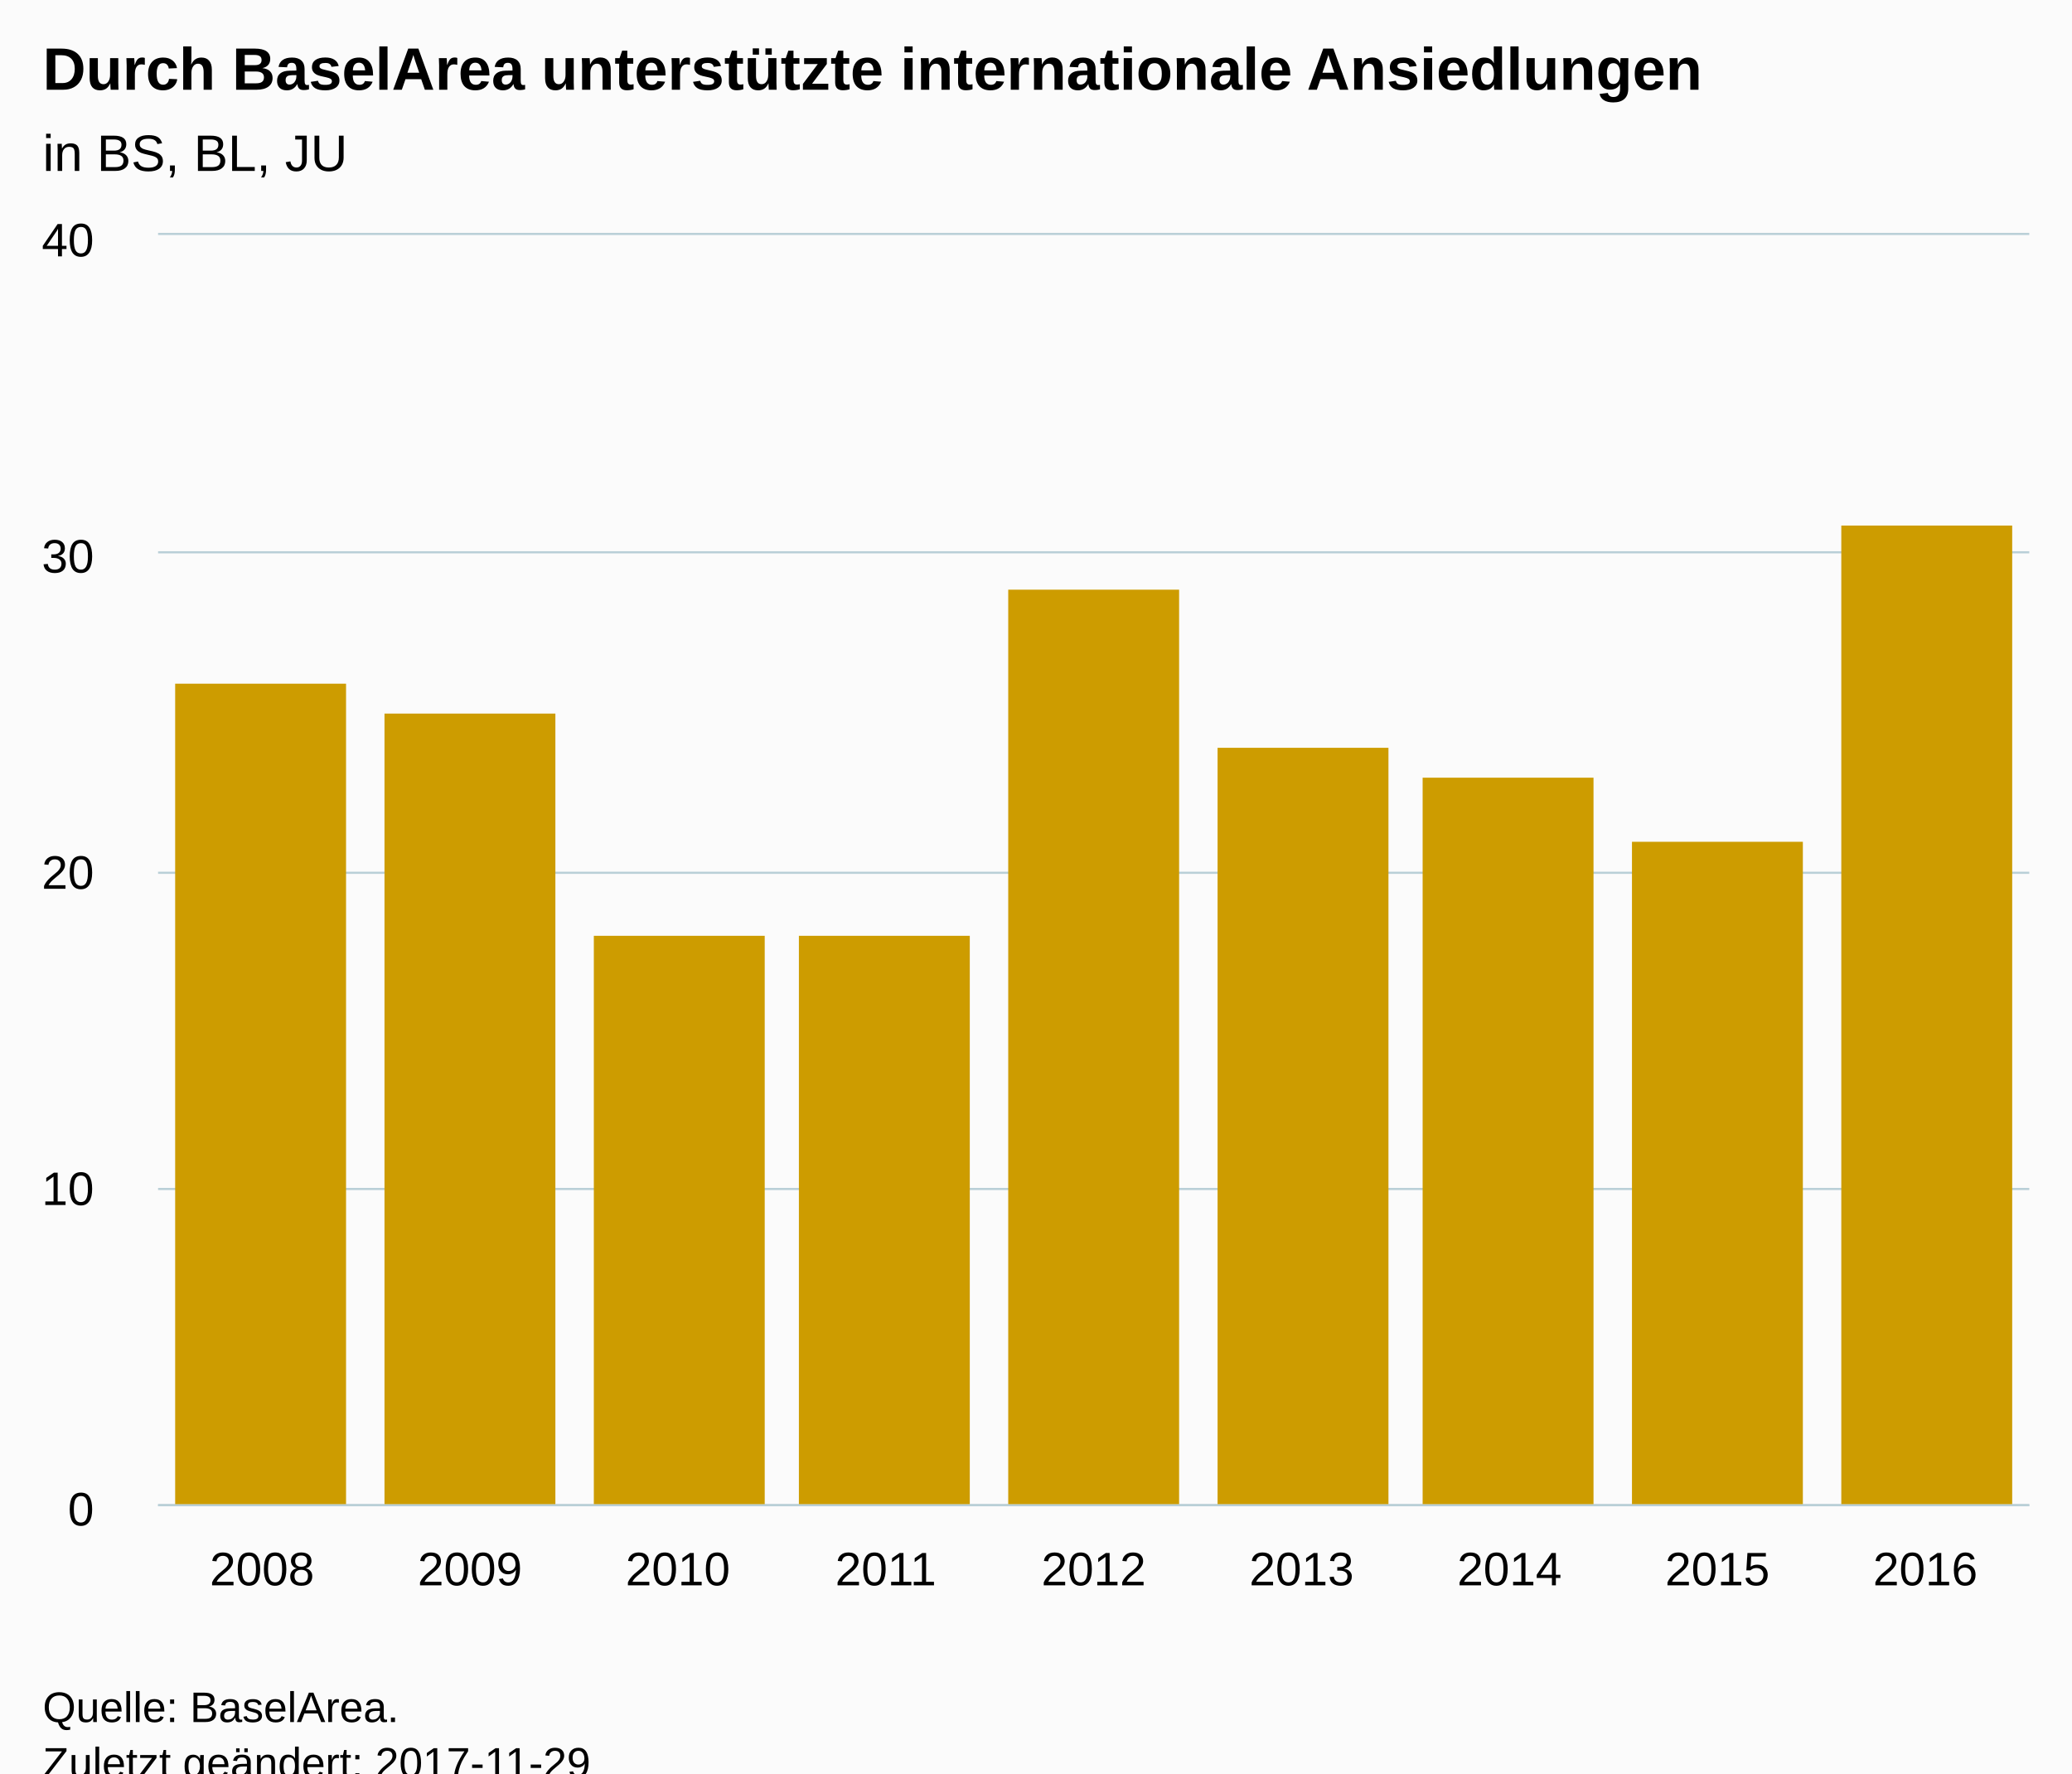
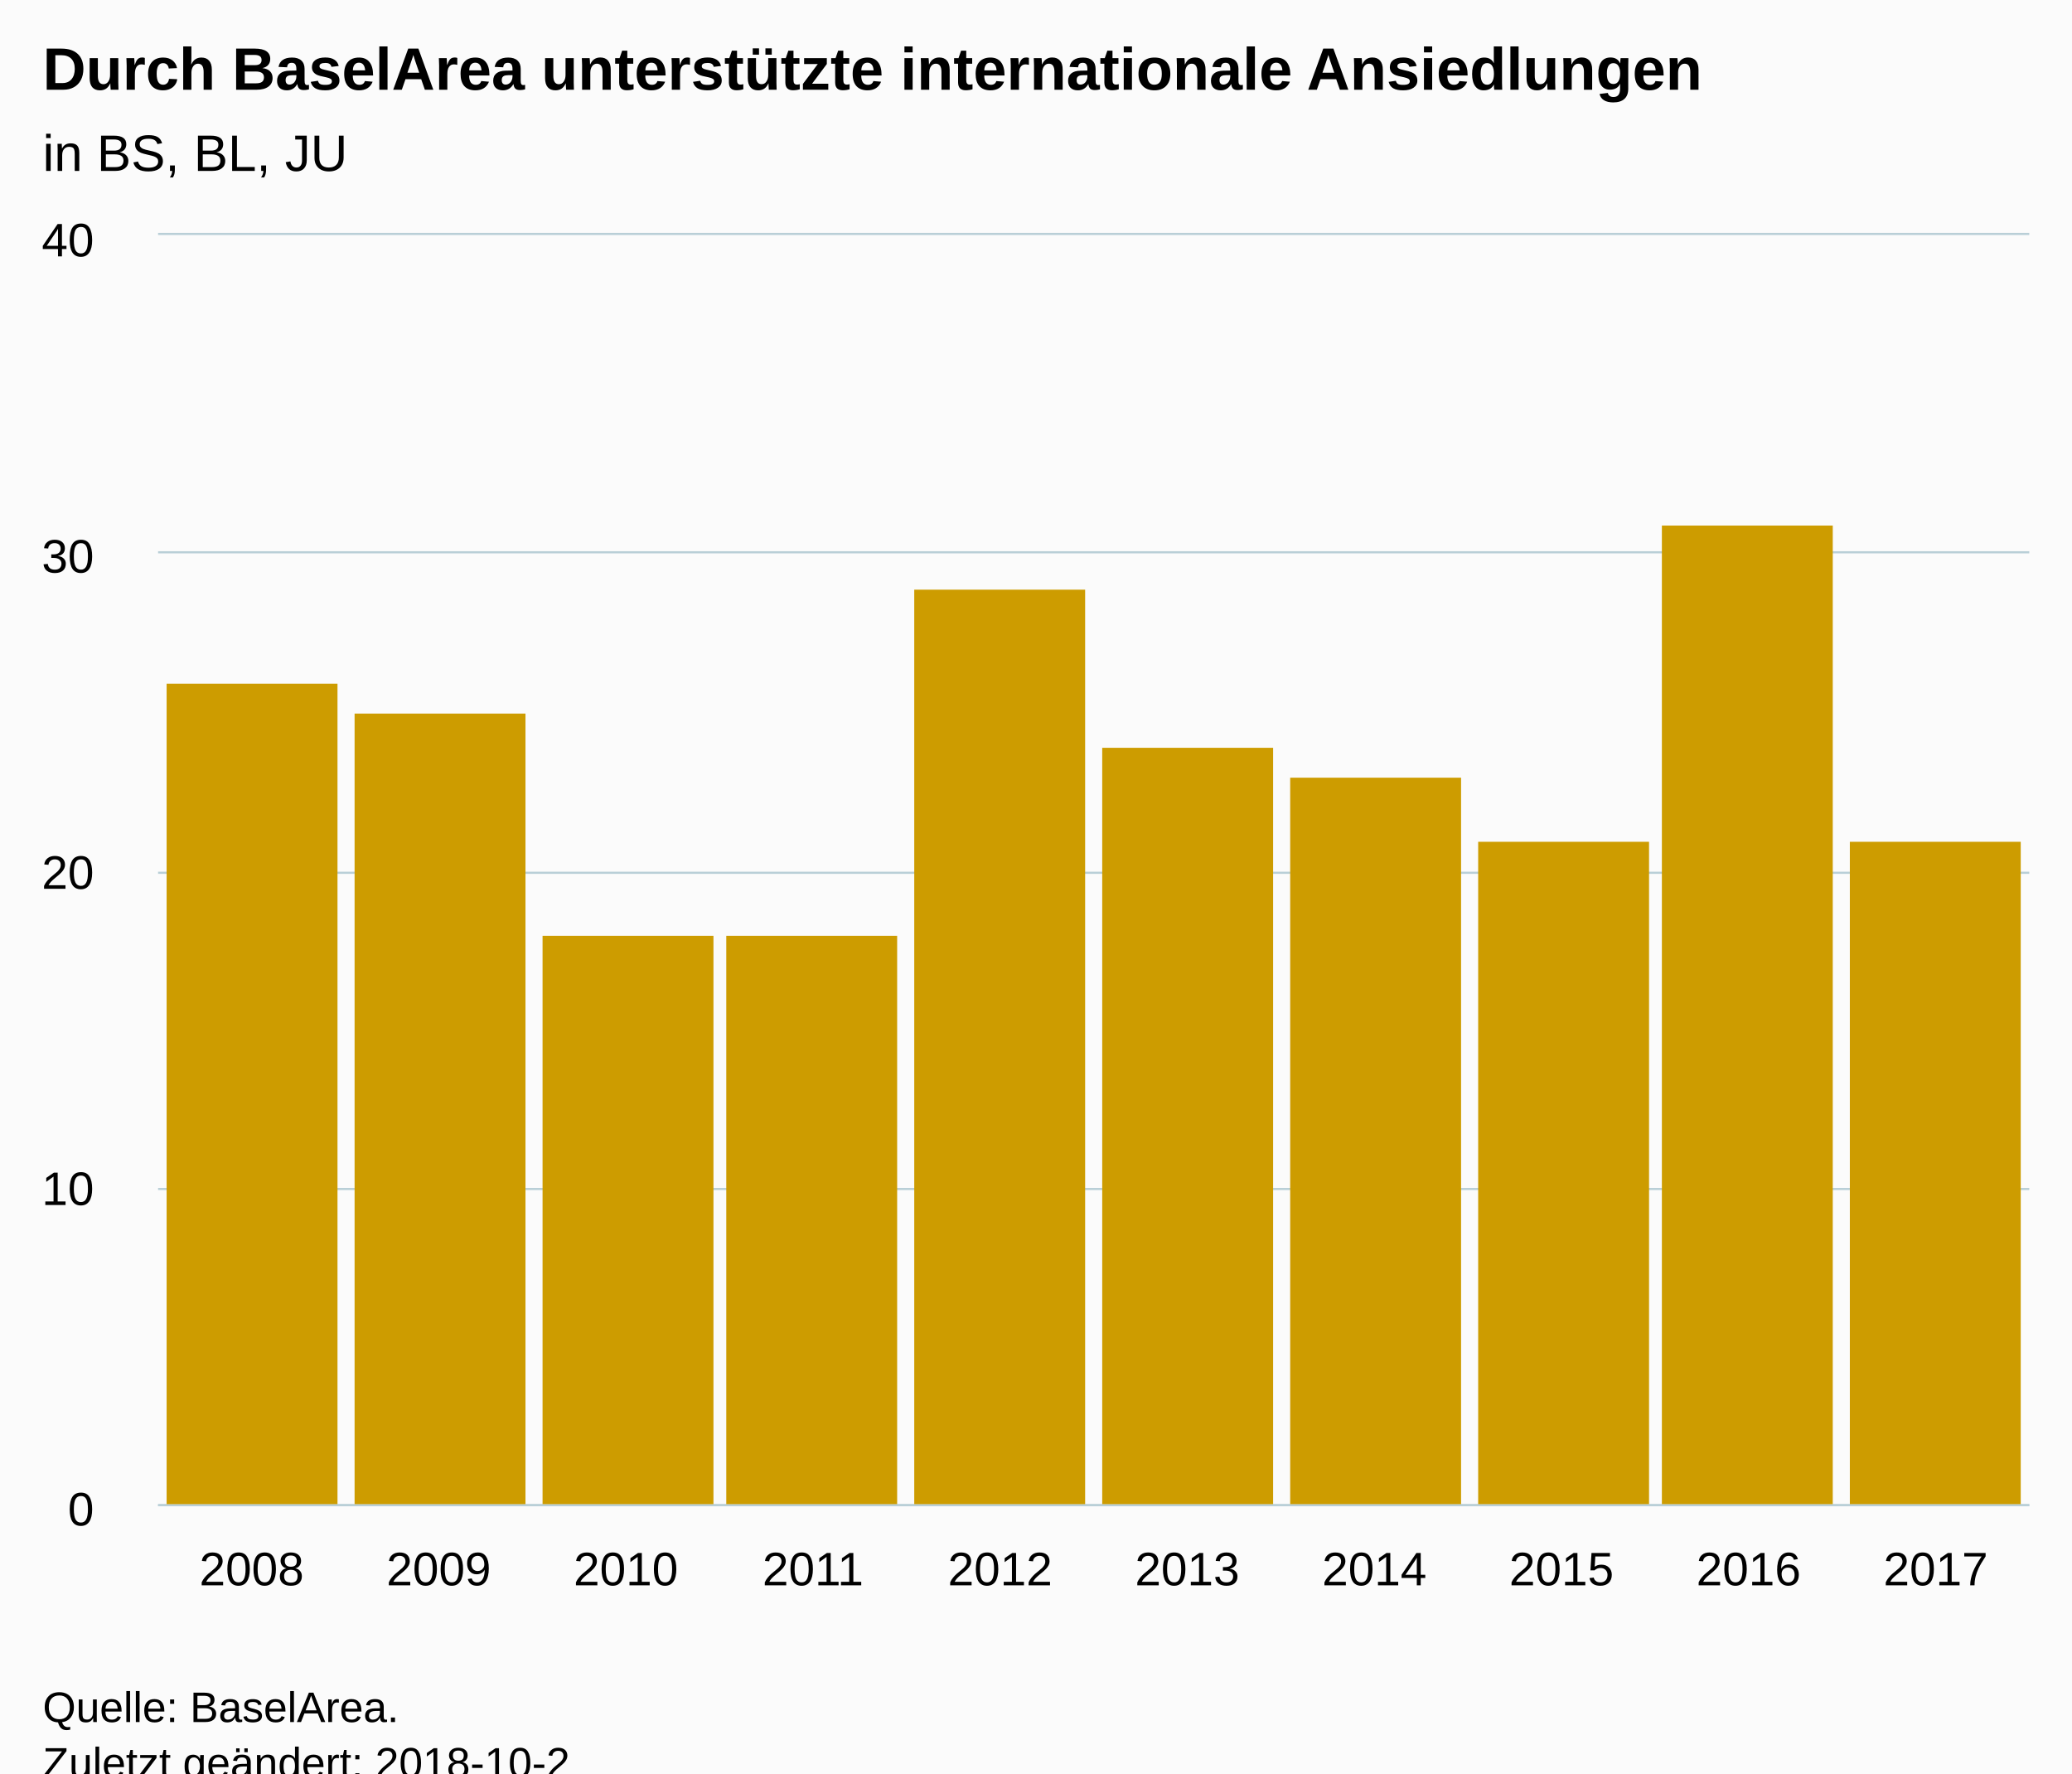
<svg xmlns="http://www.w3.org/2000/svg" version="1.1" class="highcharts-root" style="font-family:Arial;font-size:12px;" viewBox="0 0 485 415">
  <defs>
-     <clipPath id="highcharts-q8i166l-6">
+     <clipPath id="highcharts-70p8ibc-6">
      <rect x="0" y="0" width="438" height="297" fill="none" />
    </clipPath>
-     <clipPath id="highcharts-q8i166l-7">
+     <clipPath id="highcharts-70p8ibc-7">
      <rect x="0" y="0" width="438" height="297" fill="none" />
    </clipPath>
  </defs>
  <rect fill="#fbfbfb" class="highcharts-background" x="0" y="0" width="485" height="428" rx="0" ry="0" />
  <rect fill="none" class="highcharts-plot-background" x="37" y="55" width="438" height="297" />
  <g class="highcharts-pane-group" data-z-index="0" />
  <g class="highcharts-grid highcharts-xaxis-grid " data-z-index="1">
-     <path fill="none" data-z-index="1" class="highcharts-grid-line" d="M 85.5 55 L 85.5 352" opacity="1" />
-     <path fill="none" data-z-index="1" class="highcharts-grid-line" d="M 133.5 55 L 133.5 352" opacity="1" />
-     <path fill="none" data-z-index="1" class="highcharts-grid-line" d="M 182.5 55 L 182.5 352" opacity="1" />
-     <path fill="none" data-z-index="1" class="highcharts-grid-line" d="M 231.5 55 L 231.5 352" opacity="1" />
-     <path fill="none" data-z-index="1" class="highcharts-grid-line" d="M 279.5 55 L 279.5 352" opacity="1" />
-     <path fill="none" data-z-index="1" class="highcharts-grid-line" d="M 328.5 55 L 328.5 352" opacity="1" />
-     <path fill="none" data-z-index="1" class="highcharts-grid-line" d="M 377.5 55 L 377.5 352" opacity="1" />
-     <path fill="none" data-z-index="1" class="highcharts-grid-line" d="M 425.5 55 L 425.5 352" opacity="1" />
+     <path fill="none" data-z-index="1" class="highcharts-grid-line" d="M 80.5 55 L 80.5 352" opacity="1" />
+     <path fill="none" data-z-index="1" class="highcharts-grid-line" d="M 124.5 55 L 124.5 352" opacity="1" />
+     <path fill="none" data-z-index="1" class="highcharts-grid-line" d="M 167.5 55 L 167.5 352" opacity="1" />
+     <path fill="none" data-z-index="1" class="highcharts-grid-line" d="M 211.5 55 L 211.5 352" opacity="1" />
+     <path fill="none" data-z-index="1" class="highcharts-grid-line" d="M 255.5 55 L 255.5 352" opacity="1" />
+     <path fill="none" data-z-index="1" class="highcharts-grid-line" d="M 299.5 55 L 299.5 352" opacity="1" />
+     <path fill="none" data-z-index="1" class="highcharts-grid-line" d="M 343.5 55 L 343.5 352" opacity="1" />
+     <path fill="none" data-z-index="1" class="highcharts-grid-line" d="M 386.5 55 L 386.5 352" opacity="1" />
+     <path fill="none" data-z-index="1" class="highcharts-grid-line" d="M 430.5 55 L 430.5 352" opacity="1" />
    <path fill="none" data-z-index="1" class="highcharts-grid-line" d="M 474.5 55 L 474.5 352" opacity="1" />
    <path fill="none" data-z-index="1" class="highcharts-grid-line" d="M 36.5 55 L 36.5 352" opacity="1" />
  </g>
  <g class="highcharts-grid highcharts-yaxis-grid " data-z-index="1">
    <path fill="none" stroke="#B9CFD7" stroke-width="0.5" data-z-index="1" class="highcharts-grid-line" d="M 37 352.25 L 475 352.25" opacity="1" />
    <path fill="none" stroke="#B9CFD7" stroke-width="0.5" data-z-index="1" class="highcharts-grid-line" d="M 37 278.25 L 475 278.25" opacity="1" />
    <path fill="none" stroke="#B9CFD7" stroke-width="0.5" data-z-index="1" class="highcharts-grid-line" d="M 37 204.25 L 475 204.25" opacity="1" />
    <path fill="none" stroke="#B9CFD7" stroke-width="0.5" data-z-index="1" class="highcharts-grid-line" d="M 37 129.25 L 475 129.25" opacity="1" />
    <path fill="none" stroke="#B9CFD7" stroke-width="0.5" data-z-index="1" class="highcharts-grid-line" d="M 37 54.75 L 475 54.75" opacity="1" />
  </g>
  <rect fill="none" class="highcharts-plot-border" data-z-index="1" x="37" y="55" width="438" height="297" />
  <g class="highcharts-axis highcharts-xaxis " data-z-index="2">
    <path fill="none" class="highcharts-axis-line" stroke="#B9CFD7" stroke-width="0.5" data-z-index="7" d="M 37 352.25 L 475 352.25" />
  </g>
  <g class="highcharts-axis highcharts-yaxis " data-z-index="2">
    <path fill="none" class="highcharts-axis-line" data-z-index="7" d="M 37 55 L 37 352" />
  </g>
  <g class="highcharts-series-group" data-z-index="3">
-     <g data-z-index="0.1" class="highcharts-series highcharts-series-0 highcharts-column-series " transform="translate(37,55) scale(1 1)" clip-path="url(#highcharts-q8i166l-7)">
-       <rect x="4" y="105" width="40" height="193" fill="#CD9C00" class="highcharts-point" />
-       <rect x="53" y="112" width="40" height="186" fill="#CD9C00" class="highcharts-point" />
-       <rect x="102" y="164" width="40" height="134" fill="#CD9C00" class="highcharts-point" />
-       <rect x="150" y="164" width="40" height="134" fill="#CD9C00" class="highcharts-point" />
-       <rect x="199" y="83" width="40" height="215" fill="#CD9C00" class="highcharts-point" />
-       <rect x="248" y="120" width="40" height="178" fill="#CD9C00" class="highcharts-point" />
-       <rect x="296" y="127" width="40" height="171" fill="#CD9C00" class="highcharts-point" />
-       <rect x="345" y="142" width="40" height="156" fill="#CD9C00" class="highcharts-point" />
-       <rect x="394" y="68" width="40" height="230" fill="#CD9C00" class="highcharts-point" />
+     <g data-z-index="0.1" class="highcharts-series highcharts-series-0 highcharts-column-series " transform="translate(37,55) scale(1 1)" clip-path="url(#highcharts-70p8ibc-7)">
+       <rect x="2" y="105" width="40" height="193" fill="#CD9C00" class="highcharts-point" />
+       <rect x="46" y="112" width="40" height="186" fill="#CD9C00" class="highcharts-point" />
+       <rect x="90" y="164" width="40" height="134" fill="#CD9C00" class="highcharts-point" />
+       <rect x="133" y="164" width="40" height="134" fill="#CD9C00" class="highcharts-point" />
+       <rect x="177" y="83" width="40" height="215" fill="#CD9C00" class="highcharts-point" />
+       <rect x="221" y="120" width="40" height="178" fill="#CD9C00" class="highcharts-point" />
+       <rect x="265" y="127" width="40" height="171" fill="#CD9C00" class="highcharts-point" />
+       <rect x="309" y="142" width="40" height="156" fill="#CD9C00" class="highcharts-point" />
+       <rect x="352" y="68" width="40" height="230" fill="#CD9C00" class="highcharts-point" />
+       <rect x="396" y="142" width="40" height="156" fill="#CD9C00" class="highcharts-point" />
    </g>
    <g data-z-index="0.1" class="highcharts-markers highcharts-series-0 highcharts-column-series " transform="translate(37,55) scale(1 1)" clip-path="none" />
  </g>
  <text x="10" text-anchor="start" class="highcharts-title" data-z-index="4" style="color:#000000;font-size:14px;font-weight:bold;fill:#000000;" y="21">
    <tspan>Durch BaselArea unterstützte internationale Ansiedlungen</tspan>
  </text>
  <text x="10" text-anchor="start" class="highcharts-subtitle" data-z-index="4" style="color:#000000;font-size:12px;font-weight:normal;font-family:Arial;fill:#000000;" y="40">
    <tspan>in BS, BL, JU</tspan>
  </text>
  <g class="highcharts-axis-labels highcharts-xaxis-labels " data-z-index="7">
-     <text x="61.333" style="color:#000000;cursor:default;font-size:11px;fill:#000000;" text-anchor="middle" transform="translate(0,0)" y="371" opacity="1">2008</text>
-     <text x="110" style="color:#000000;cursor:default;font-size:11px;fill:#000000;" text-anchor="middle" transform="translate(0,0)" y="371" opacity="1">2009</text>
-     <text x="158.667" style="color:#000000;cursor:default;font-size:11px;fill:#000000;" text-anchor="middle" transform="translate(0,0)" y="371" opacity="1">2010</text>
-     <text x="207.333" style="color:#000000;cursor:default;font-size:11px;fill:#000000;" text-anchor="middle" transform="translate(0,0)" y="371" opacity="1">2011</text>
-     <text x="256" style="color:#000000;cursor:default;font-size:11px;fill:#000000;" text-anchor="middle" transform="translate(0,0)" y="371" opacity="1">2012</text>
-     <text x="304.667" style="color:#000000;cursor:default;font-size:11px;fill:#000000;" text-anchor="middle" transform="translate(0,0)" y="371" opacity="1">2013</text>
-     <text x="353.333" style="color:#000000;cursor:default;font-size:11px;fill:#000000;" text-anchor="middle" transform="translate(0,0)" y="371" opacity="1">2014</text>
-     <text x="402" style="color:#000000;cursor:default;font-size:11px;fill:#000000;" text-anchor="middle" transform="translate(0,0)" y="371" opacity="1">2015</text>
-     <text x="450.667" style="color:#000000;cursor:default;font-size:11px;fill:#000000;" text-anchor="middle" transform="translate(0,0)" y="371" opacity="1">2016</text>
+     <text x="58.9" style="color:#000000;cursor:default;font-size:11px;fill:#000000;" text-anchor="middle" transform="translate(0,0)" y="371" opacity="1">2008</text>
+     <text x="102.7" style="color:#000000;cursor:default;font-size:11px;fill:#000000;" text-anchor="middle" transform="translate(0,0)" y="371" opacity="1">2009</text>
+     <text x="146.5" style="color:#000000;cursor:default;font-size:11px;fill:#000000;" text-anchor="middle" transform="translate(0,0)" y="371" opacity="1">2010</text>
+     <text x="190.3" style="color:#000000;cursor:default;font-size:11px;fill:#000000;" text-anchor="middle" transform="translate(0,0)" y="371" opacity="1">2011</text>
+     <text x="234.1" style="color:#000000;cursor:default;font-size:11px;fill:#000000;" text-anchor="middle" transform="translate(0,0)" y="371" opacity="1">2012</text>
+     <text x="277.9" style="color:#000000;cursor:default;font-size:11px;fill:#000000;" text-anchor="middle" transform="translate(0,0)" y="371" opacity="1">2013</text>
+     <text x="321.7" style="color:#000000;cursor:default;font-size:11px;fill:#000000;" text-anchor="middle" transform="translate(0,0)" y="371" opacity="1">2014</text>
+     <text x="365.5" style="color:#000000;cursor:default;font-size:11px;fill:#000000;" text-anchor="middle" transform="translate(0,0)" y="371" opacity="1">2015</text>
+     <text x="409.3" style="color:#000000;cursor:default;font-size:11px;fill:#000000;" text-anchor="middle" transform="translate(0,0)" y="371" opacity="1">2016</text>
+     <text x="453.1" style="color:#000000;cursor:default;font-size:11px;fill:#000000;" text-anchor="middle" transform="translate(0,0)" y="371" opacity="1">2017</text>
  </g>
  <g class="highcharts-axis-labels highcharts-yaxis-labels " data-z-index="7">
    <text x="22" style="color:#000000;cursor:default;font-size:11px;fill:#000000;" text-anchor="end" transform="translate(0,0)" y="357" opacity="1">0</text>
    <text x="22" style="color:#000000;cursor:default;font-size:11px;fill:#000000;" text-anchor="end" transform="translate(0,0)" y="282" opacity="1">10</text>
    <text x="22" style="color:#000000;cursor:default;font-size:11px;fill:#000000;" text-anchor="end" transform="translate(0,0)" y="208" opacity="1">20</text>
    <text x="22" style="color:#000000;cursor:default;font-size:11px;fill:#000000;" text-anchor="end" transform="translate(0,0)" y="134" opacity="1">30</text>
    <text x="22" style="color:#000000;cursor:default;font-size:11px;fill:#000000;" text-anchor="end" transform="translate(0,0)" y="60" opacity="1">40</text>
  </g>
  <text x="10" class="highcharts-credits" text-anchor="start" data-z-index="8" style="cursor:default;color:#000000;font-size:10px;fill:#000000;" y="403">
    <tspan>Quelle: BaselArea.</tspan>
-     <tspan x="10" dy="13">Zuletzt geändert: 2017-11-29</tspan>
+     <tspan x="10" dy="13">Zuletzt geändert: 2018-10-2</tspan>
  </text>
</svg>
